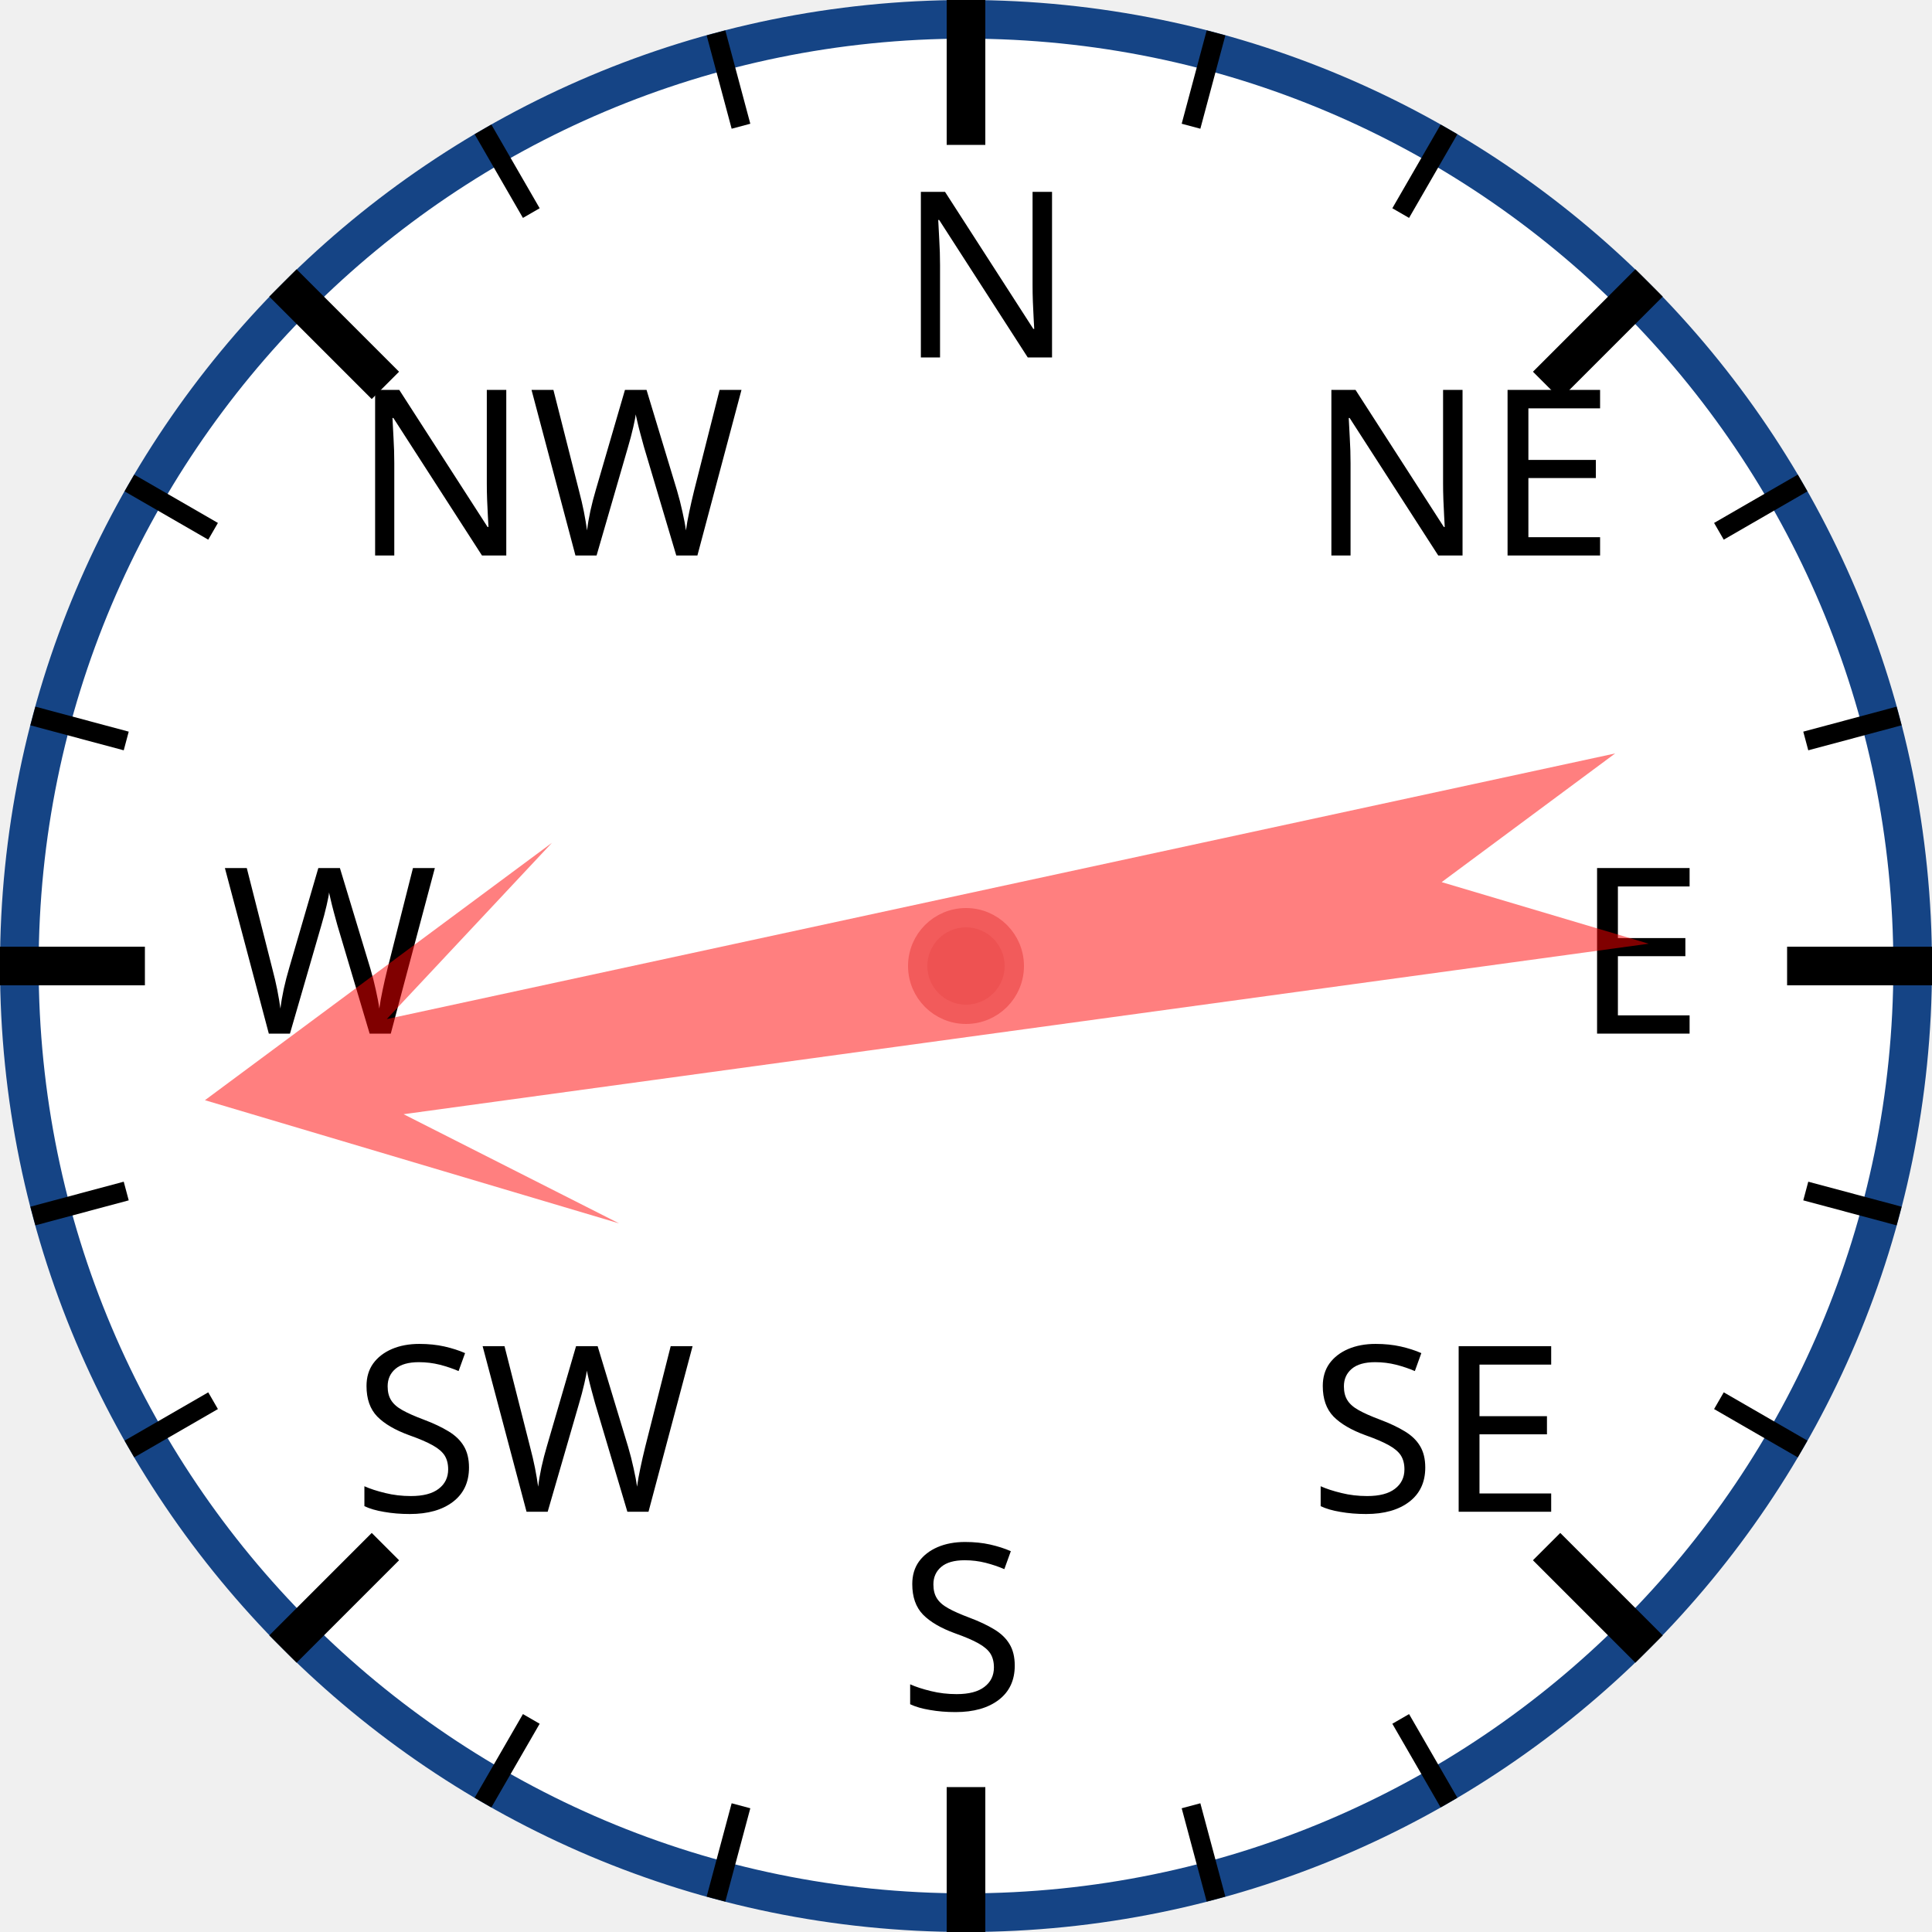
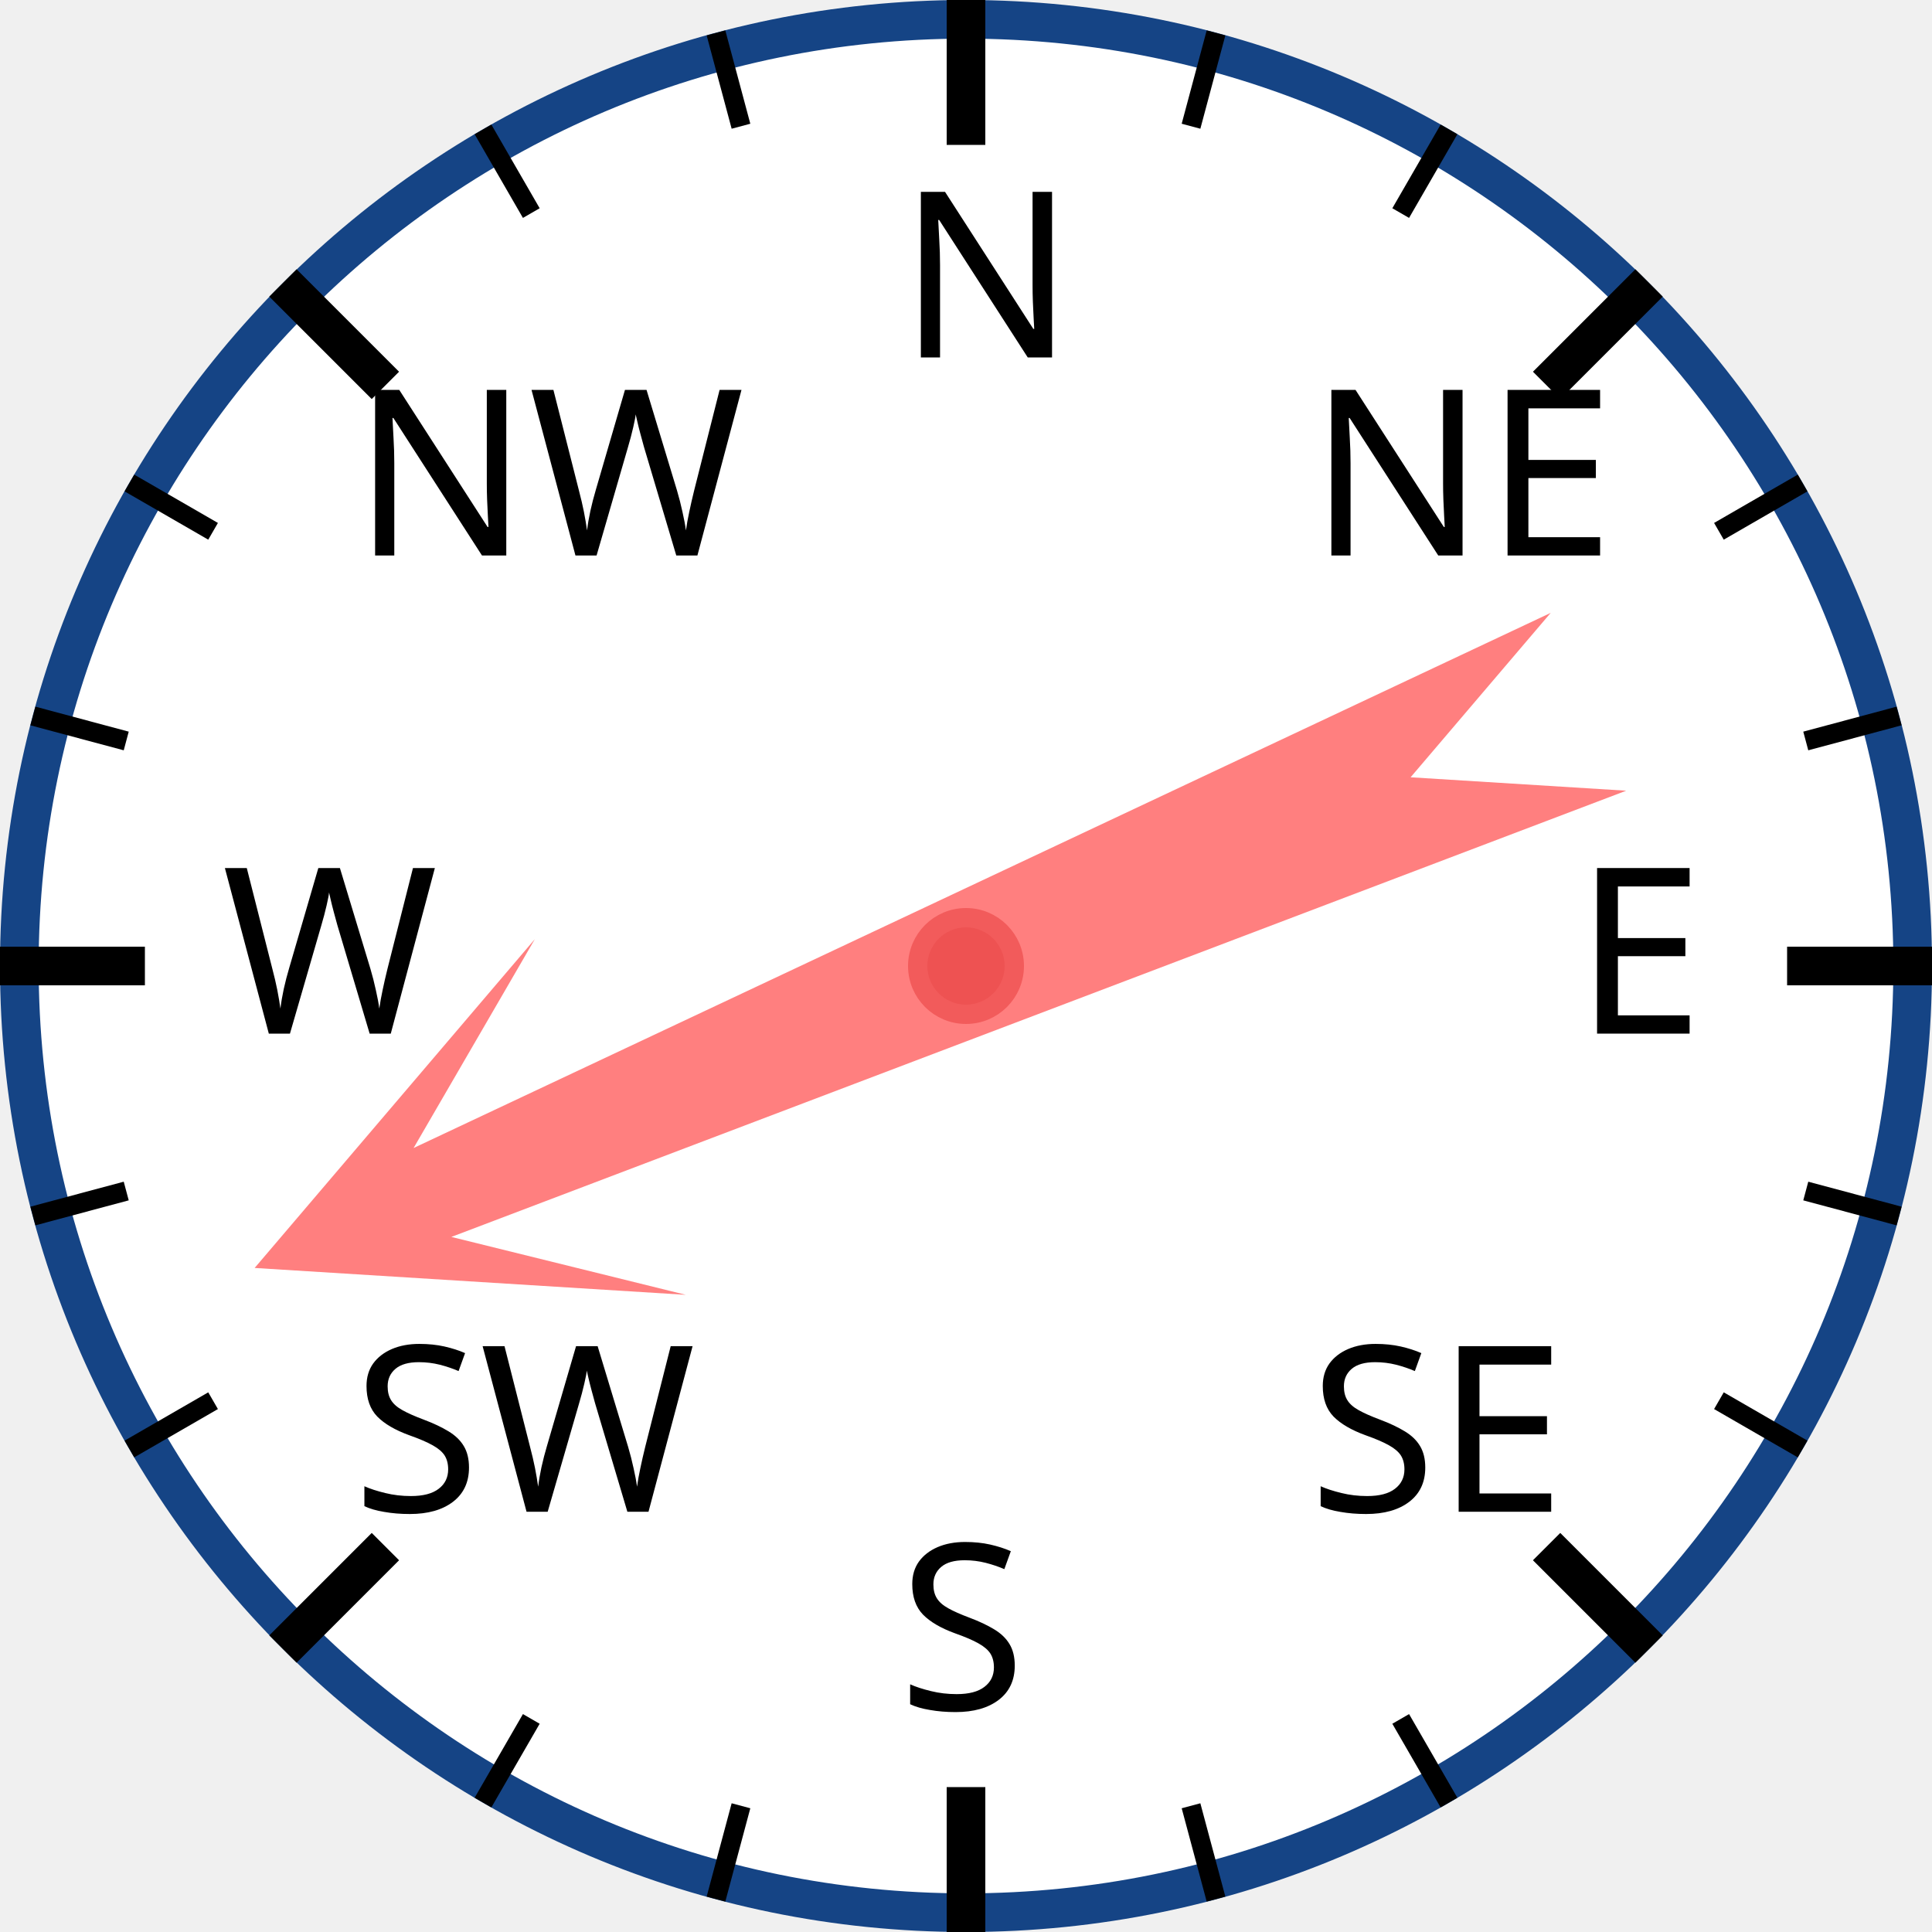
<svg xmlns="http://www.w3.org/2000/svg" width="120px" height="120px" viewBox="0 0 200 200">
  <circle cx="100" cy="100" r="98" style="fill: white; stroke: #154485; stroke-width: 4;" />
  <text x="93.0" y="37.0" style="font-family: sans-serif; font-size: 18pt;">N</text>
  <line x1="100.0" y1="0.0" x2="100.0" y2="15.0" style="stroke: black; stroke-width: 4;" />
  <line x1="74.118" y1="3.407" x2="76.706" y2="13.067" style="stroke: black; stroke-width: 2;" />
  <line x1="50" y1="13.397" x2="55" y2="22.058" style="stroke: black; stroke-width: 2;" />
  <text x="36.503" y="57.503" style="font-family: sans-serif; font-size: 18pt;">NW</text>
  <line x1="29.289" y1="29.289" x2="39.896" y2="39.896" style="stroke: black; stroke-width: 4;" />
  <line x1="13.397" y1="50" x2="22.058" y2="55" style="stroke: black; stroke-width: 2;" />
  <line x1="3.407" y1="74.118" x2="13.067" y2="76.706" style="stroke: black; stroke-width: 2;" />
  <text x="23.0" y="107.0" style="font-family: sans-serif; font-size: 18pt;">W</text>
  <line x1="0.0" y1="100.0" x2="15.0" y2="100.0" style="stroke: black; stroke-width: 4;" />
  <line x1="3.407" y1="125.882" x2="13.067" y2="123.294" style="stroke: black; stroke-width: 2;" />
  <line x1="13.397" y1="150" x2="22.058" y2="145" style="stroke: black; stroke-width: 2;" />
  <text x="36.503" y="156.497" style="font-family: sans-serif; font-size: 18pt;">SW</text>
  <line x1="29.289" y1="170.711" x2="39.896" y2="160.104" style="stroke: black; stroke-width: 4;" />
  <line x1="50" y1="186.603" x2="55" y2="177.942" style="stroke: black; stroke-width: 2;" />
  <line x1="74.118" y1="196.593" x2="76.706" y2="186.933" style="stroke: black; stroke-width: 2;" />
  <text x="93" y="177.0" style="font-family: sans-serif; font-size: 18pt;">S</text>
  <line x1="100" y1="200.0" x2="100" y2="185.0" style="stroke: black; stroke-width: 4;" />
  <line x1="125.882" y1="196.593" x2="123.294" y2="186.933" style="stroke: black; stroke-width: 2;" />
  <line x1="150.0" y1="186.603" x2="145.0" y2="177.942" style="stroke: black; stroke-width: 2;" />
  <text x="135.497" y="156.497" style="font-family: sans-serif; font-size: 18pt;">SE</text>
  <line x1="170.711" y1="170.711" x2="160.104" y2="160.104" style="stroke: black; stroke-width: 4;" />
  <line x1="186.603" y1="150" x2="177.942" y2="145" style="stroke: black; stroke-width: 2;" />
  <line x1="196.593" y1="125.882" x2="186.933" y2="123.294" style="stroke: black; stroke-width: 2;" />
  <text x="163.0" y="107" style="font-family: sans-serif; font-size: 18pt;">E</text>
  <line x1="200.0" y1="100" x2="185.0" y2="100" style="stroke: black; stroke-width: 4;" />
  <line x1="196.593" y1="74.118" x2="186.933" y2="76.706" style="stroke: black; stroke-width: 2;" />
  <line x1="186.603" y1="50" x2="177.942" y2="55" style="stroke: black; stroke-width: 2;" />
  <text x="135.497" y="57.503" style="font-family: sans-serif; font-size: 18pt;">NE</text>
  <line x1="170.711" y1="29.289" x2="160.104" y2="39.896" style="stroke: black; stroke-width: 4;" />
  <line x1="150" y1="13.397" x2="145" y2="22.058" style="stroke: black; stroke-width: 2;" />
  <line x1="125.882" y1="3.407" x2="123.294" y2="13.067" style="stroke: black; stroke-width: 2;" />
-   <polygon points="100 20 120 60 105 40 110 170 100 150 90 170 95 40 80 60" style="fill: red; fill-opacity: 0.5;" transform="rotate(260,100,100)" />
+   <polygon points="100 20 120 60 105 40 110 170 100 150 90 170 95 40 80 60" style="fill: red; fill-opacity: 0.5;" transform="rotate(247,100,100)" />
  <circle cx="100" cy="100" r="5" style="fill: #EE5252; stroke: #F25B5B; stroke-width: 2;" />
</svg>
